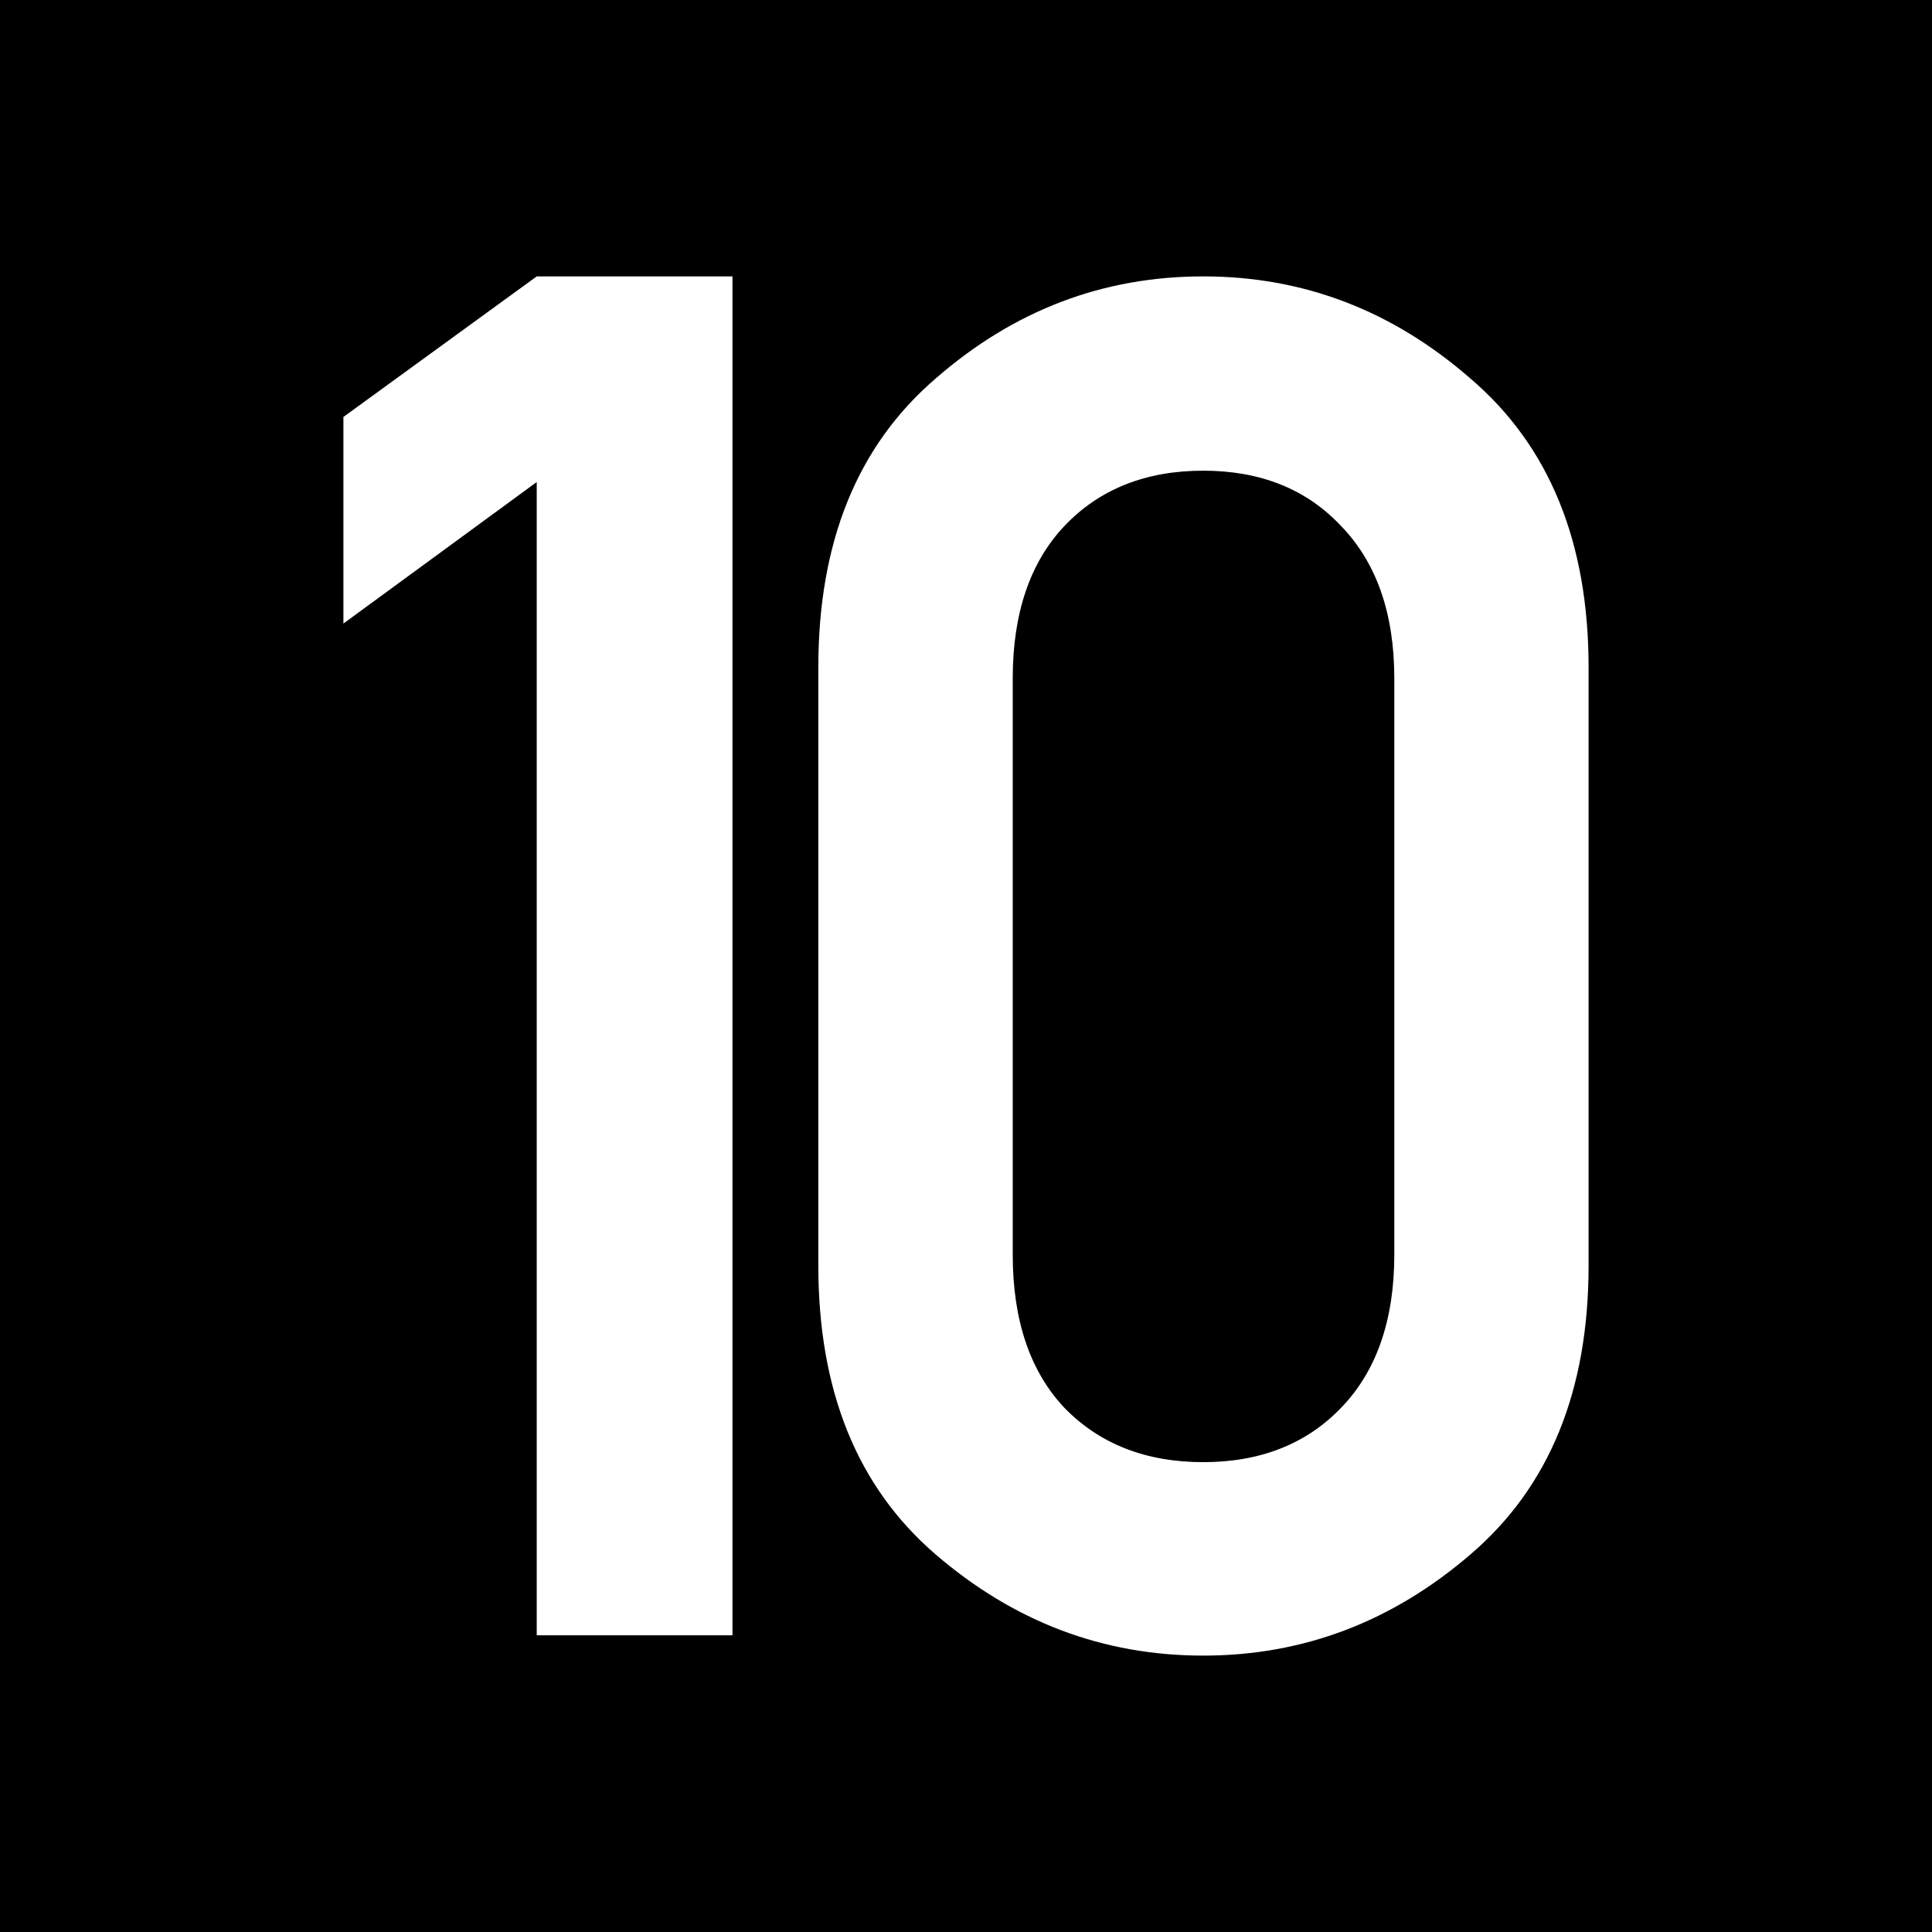
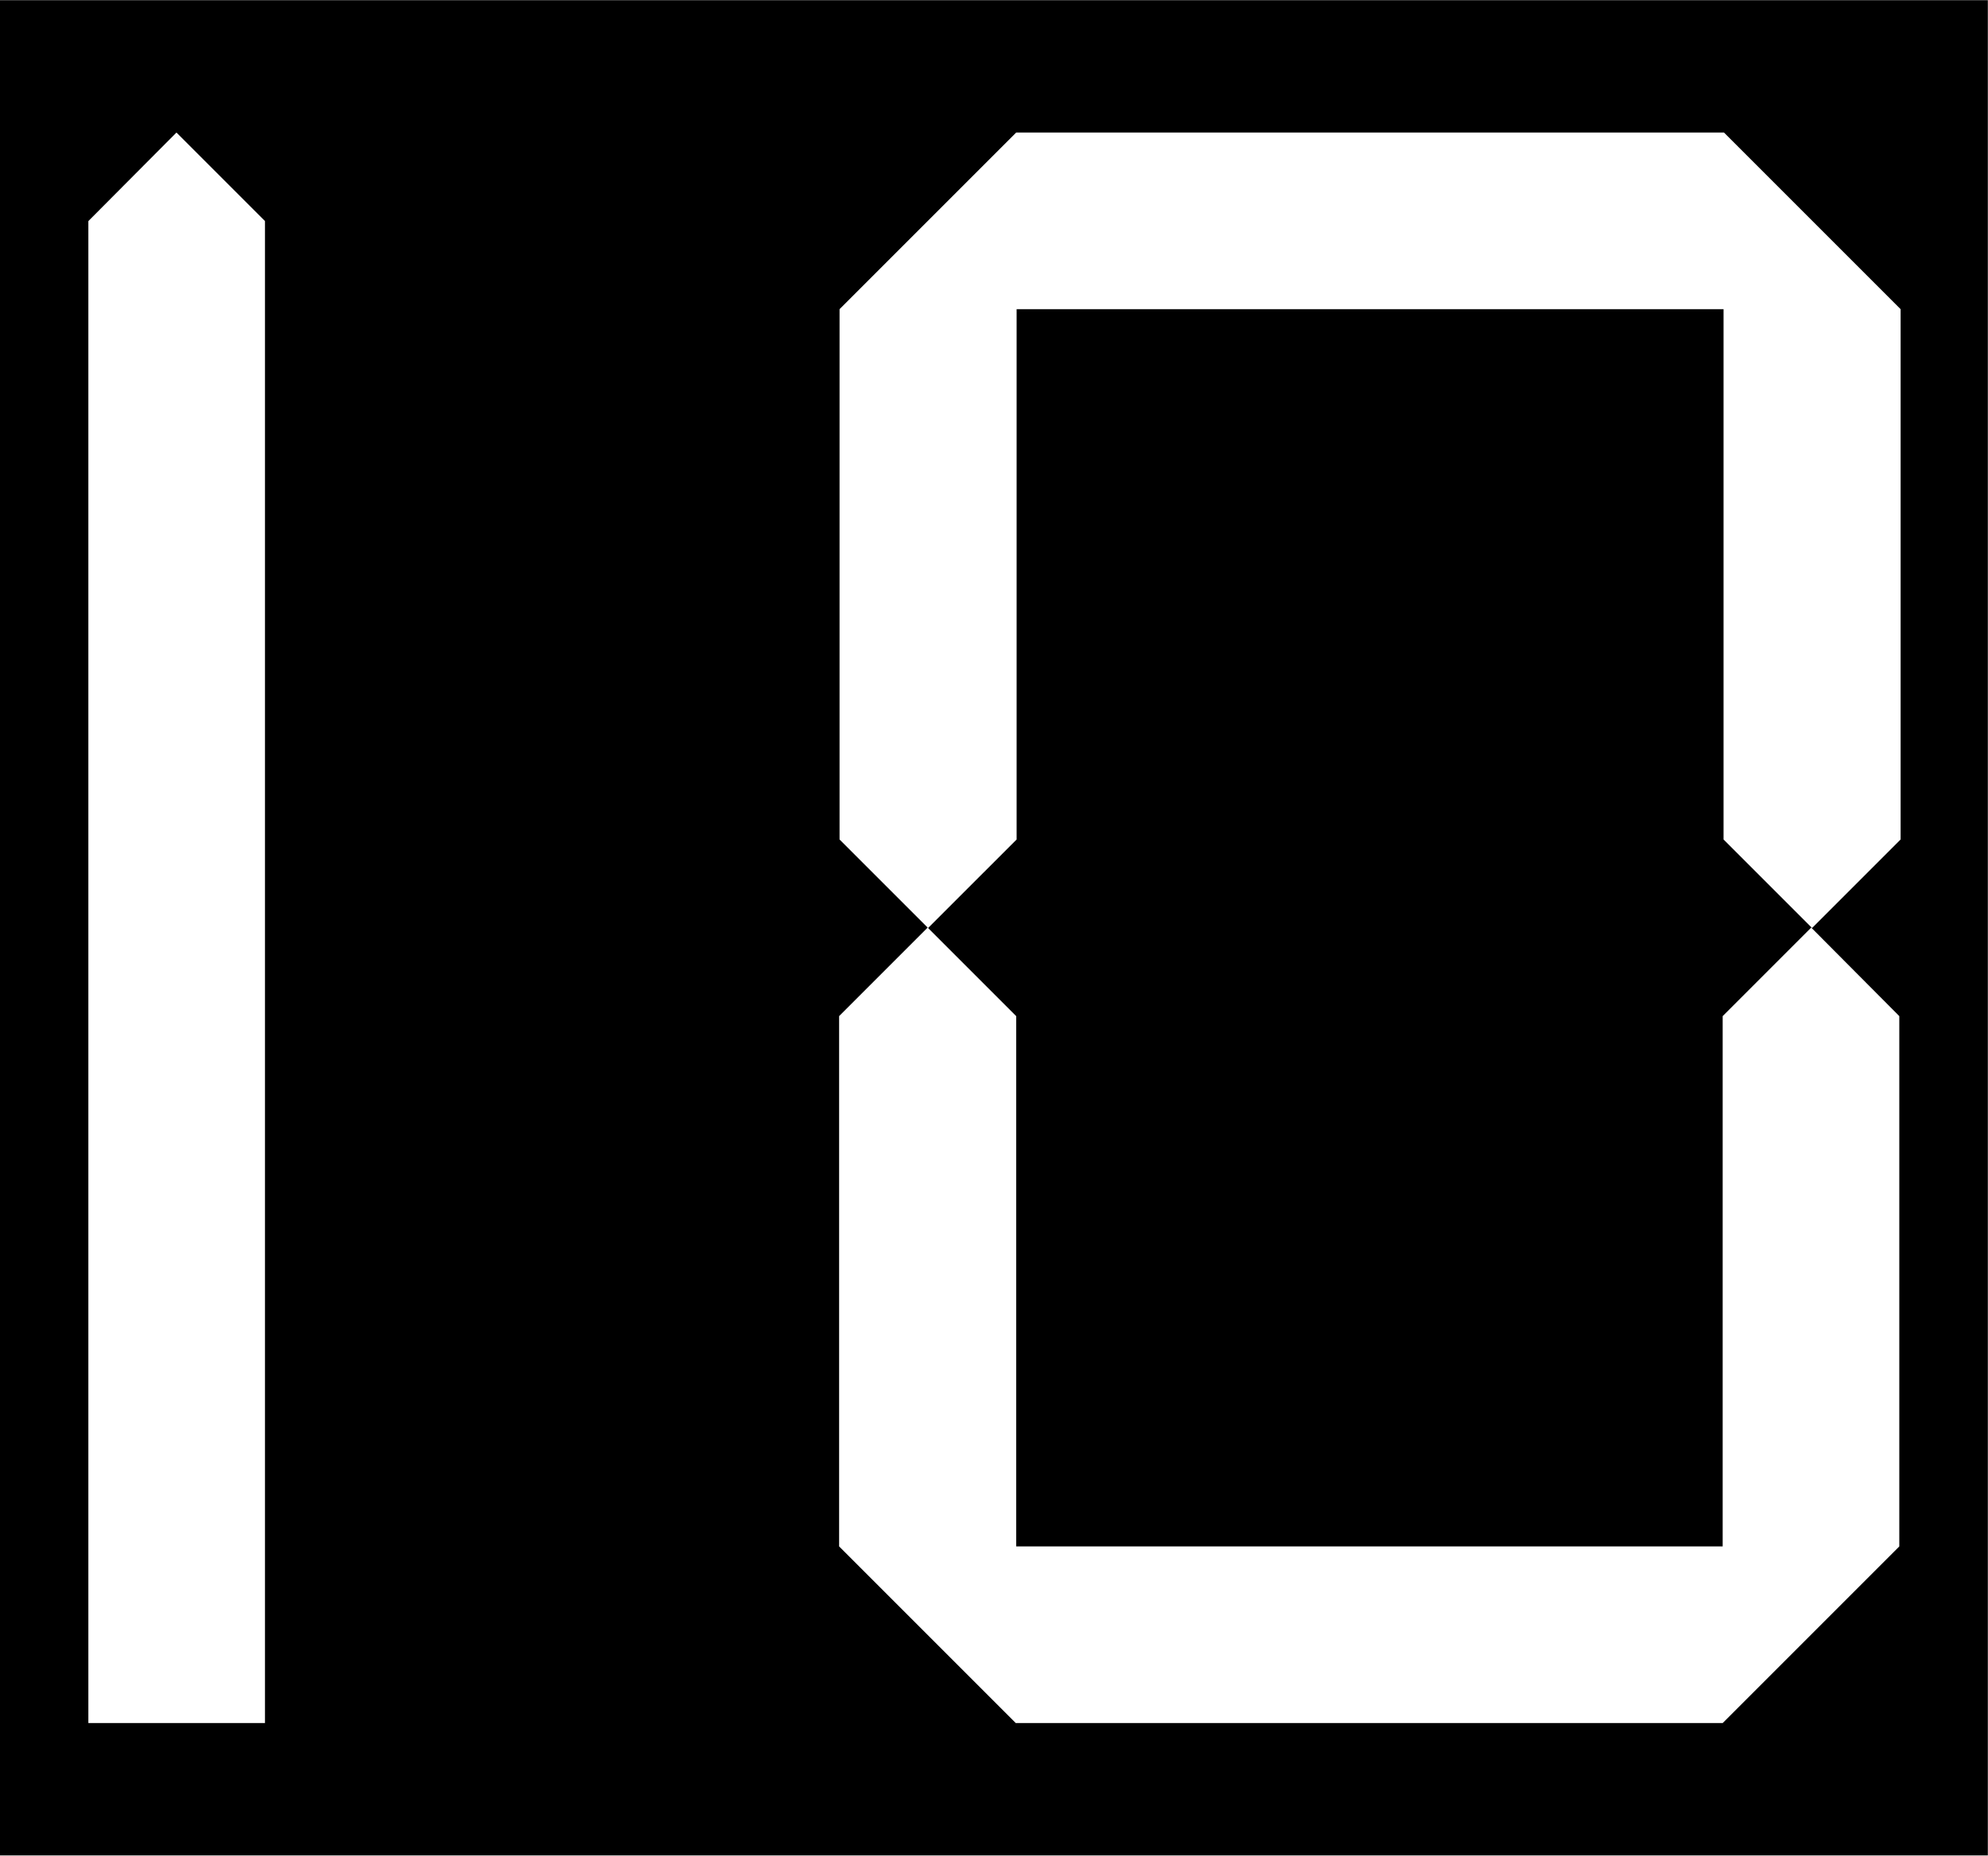
- <svg xmlns="http://www.w3.org/2000/svg" width="16" height="16" viewBox="0 0 16 16">
-   <path fill-rule="nonzero" fill="rgb(0%, 0%, 0%)" fill-opacity="1" stroke-width="1" stroke-linecap="round" stroke-linejoin="miter" stroke="rgb(0%, 0%, 0%)" stroke-opacity="1" stroke-miterlimit="4" d="M 0.499 0.499 L 15.72 0.499 L 15.72 15.72 L 0.499 15.72 Z M 0.499 0.499 " transform="matrix(0.986513, 0, 0, 0.986513, 0, 0)" />
-   <path fill-rule="nonzero" fill="rgb(100%, 100%, 100%)" fill-opacity="1" d="M 4.445 13.543 L 4.445 3.992 L 2.844 5.164 L 2.844 3.453 L 4.445 2.289 L 6.066 2.289 L 6.066 13.543 Z M 4.445 13.543 " />
-   <path fill-rule="nonzero" fill="rgb(100%, 100%, 100%)" fill-opacity="1" d="M 11.547 10.391 L 11.547 5.617 C 11.547 5.078 11.398 4.656 11.105 4.355 C 10.82 4.051 10.438 3.898 9.965 3.898 C 9.488 3.898 9.105 4.051 8.816 4.355 C 8.531 4.656 8.387 5.078 8.387 5.617 L 8.387 10.391 C 8.387 10.934 8.531 11.359 8.816 11.66 C 9.105 11.957 9.488 12.109 9.965 12.109 C 10.438 12.109 10.82 11.957 11.105 11.66 C 11.398 11.359 11.547 10.934 11.547 10.391 Z M 6.777 10.48 L 6.777 5.527 C 6.777 4.492 7.098 3.695 7.746 3.137 C 8.395 2.57 9.133 2.289 9.965 2.289 C 10.793 2.289 11.531 2.57 12.18 3.137 C 12.832 3.695 13.156 4.492 13.156 5.527 L 13.156 10.48 C 13.156 11.516 12.832 12.312 12.18 12.871 C 11.531 13.43 10.793 13.711 9.965 13.711 C 9.133 13.711 8.395 13.43 7.746 12.871 C 7.098 12.312 6.777 11.516 6.777 10.48 Z M 6.777 10.48 " />
+ <svg xmlns="http://www.w3.org/2000/svg" width="17.143" height="16" viewBox="0 0 4.536 4.233" version="1.1" id="svg1">
+   <defs id="defs1" />
+   <g id="layer1" transform="translate(-57.26339,-53.44584)">
+     <rect style="fill:#000000;stroke-width:0.403;stroke-miterlimit:5" id="rect1" width="4.536" height="4.233" x="57.263" y="53.446" />
+     <path style="fill:#ffffff;fill-opacity:1;stroke:none;stroke-width:0.403;stroke-miterlimit:5" d="m 57.465,53.95 v 3.427 h 0.403 v -3.427 l -0.202,-0.202 z" id="path18" />
+     <path id="path19" style="fill:#ffffff;fill-opacity:1;stroke:none;stroke-width:0.403;stroke-miterlimit:5" d="m 59.582,53.748 -0.403,0.403 v 1.21 l 0.202,0.202 0.202,-0.202 v -1.21 h 1.613 v 1.21 l 0.202,0.202 0.202,-0.202 v -1.21 l -0.403,-0.403 z m 1.814,1.814 -0.202,0.202 v 1.21 H 59.582 V 55.764 L 59.38,55.562 59.178,55.764 v 1.21 l 0.403,0.403 h 1.613 l 0.403,-0.403 v -1.21 z" />
+   </g>
</svg>
